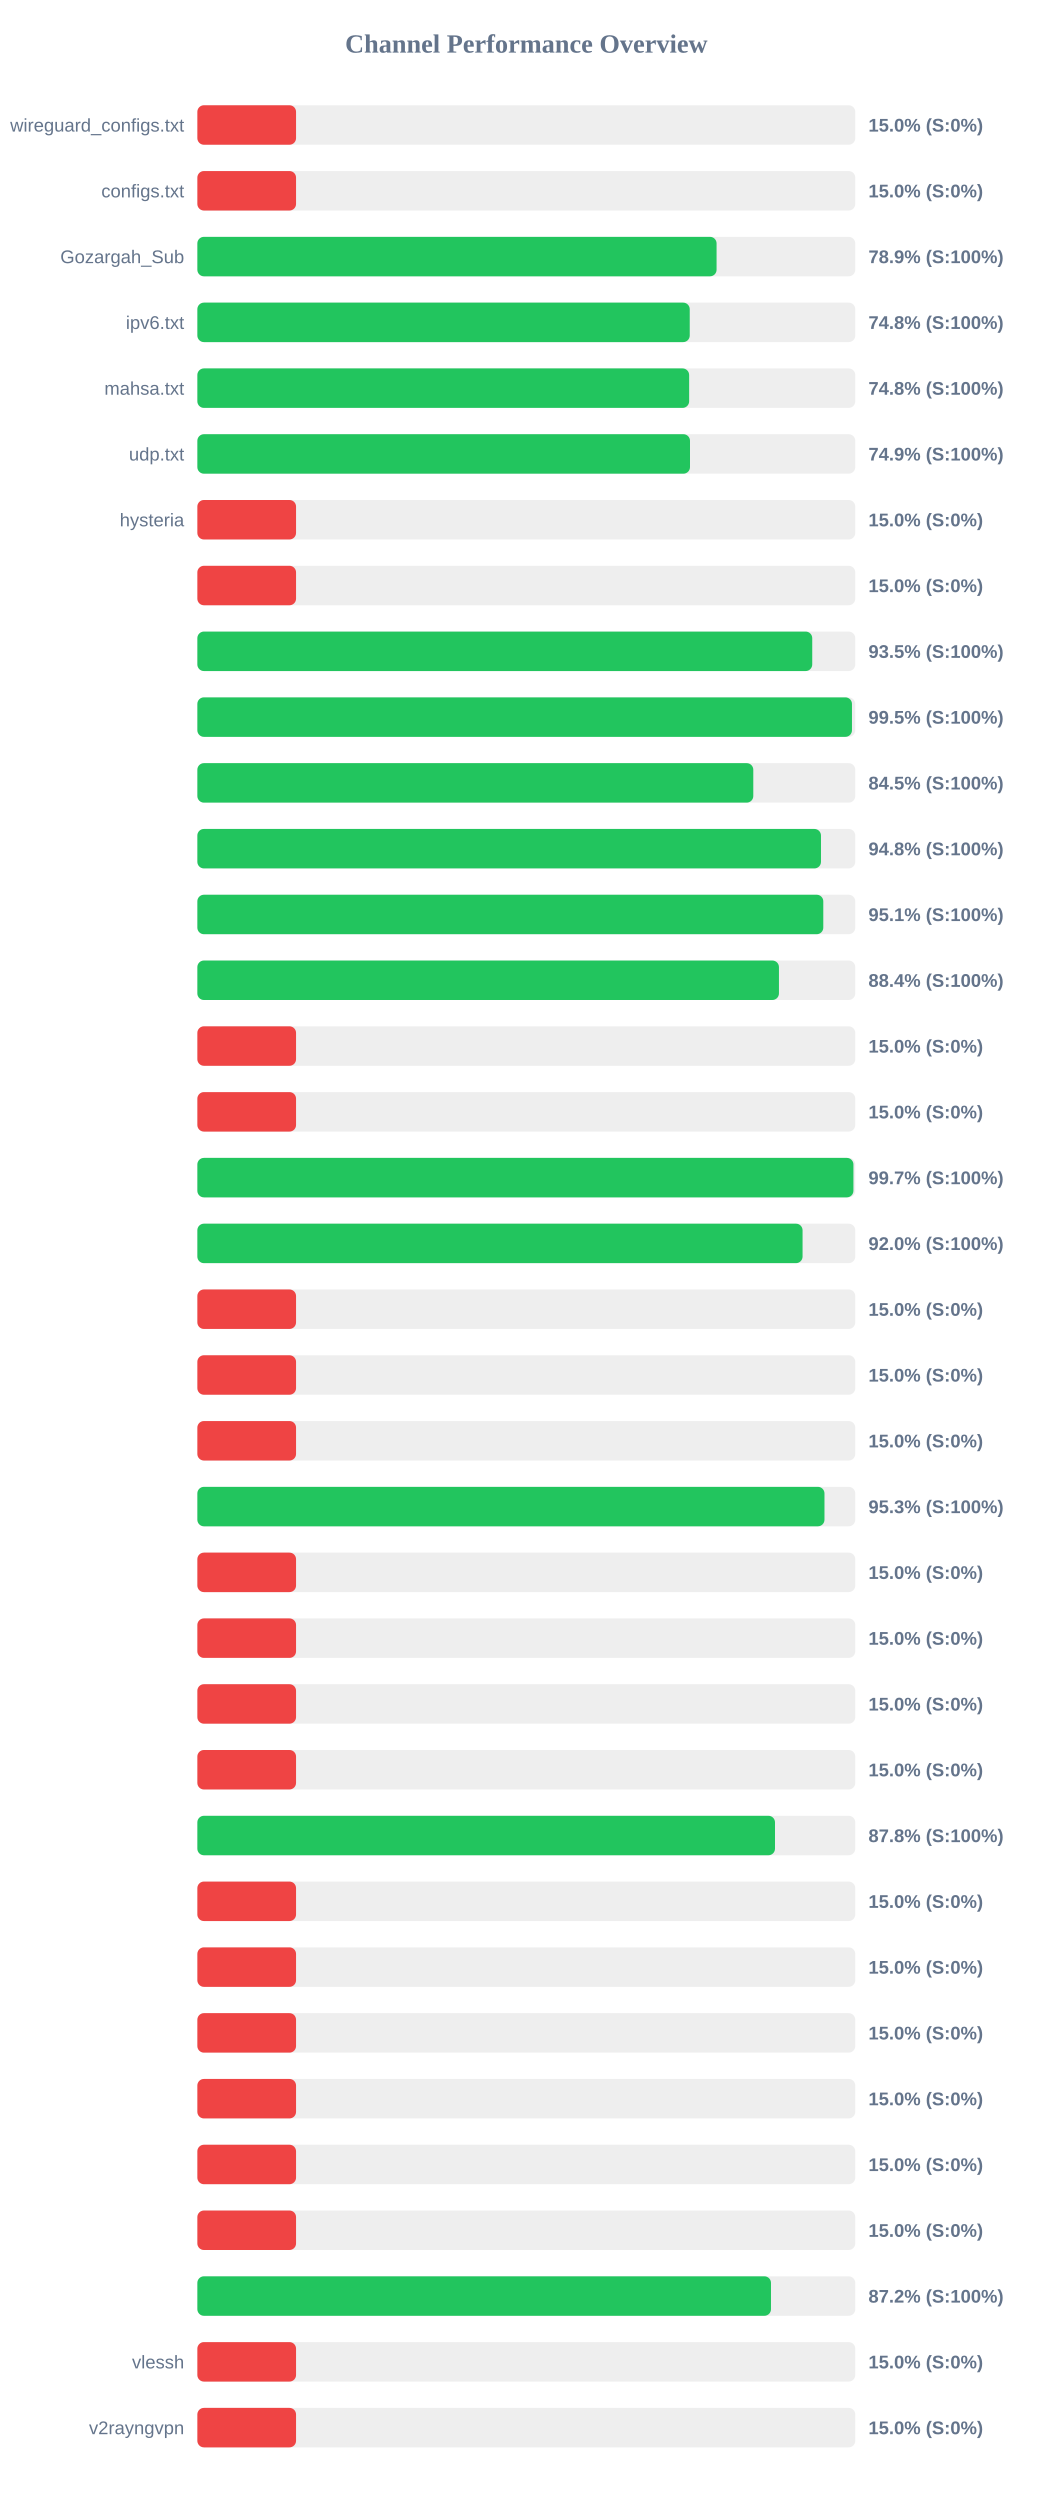
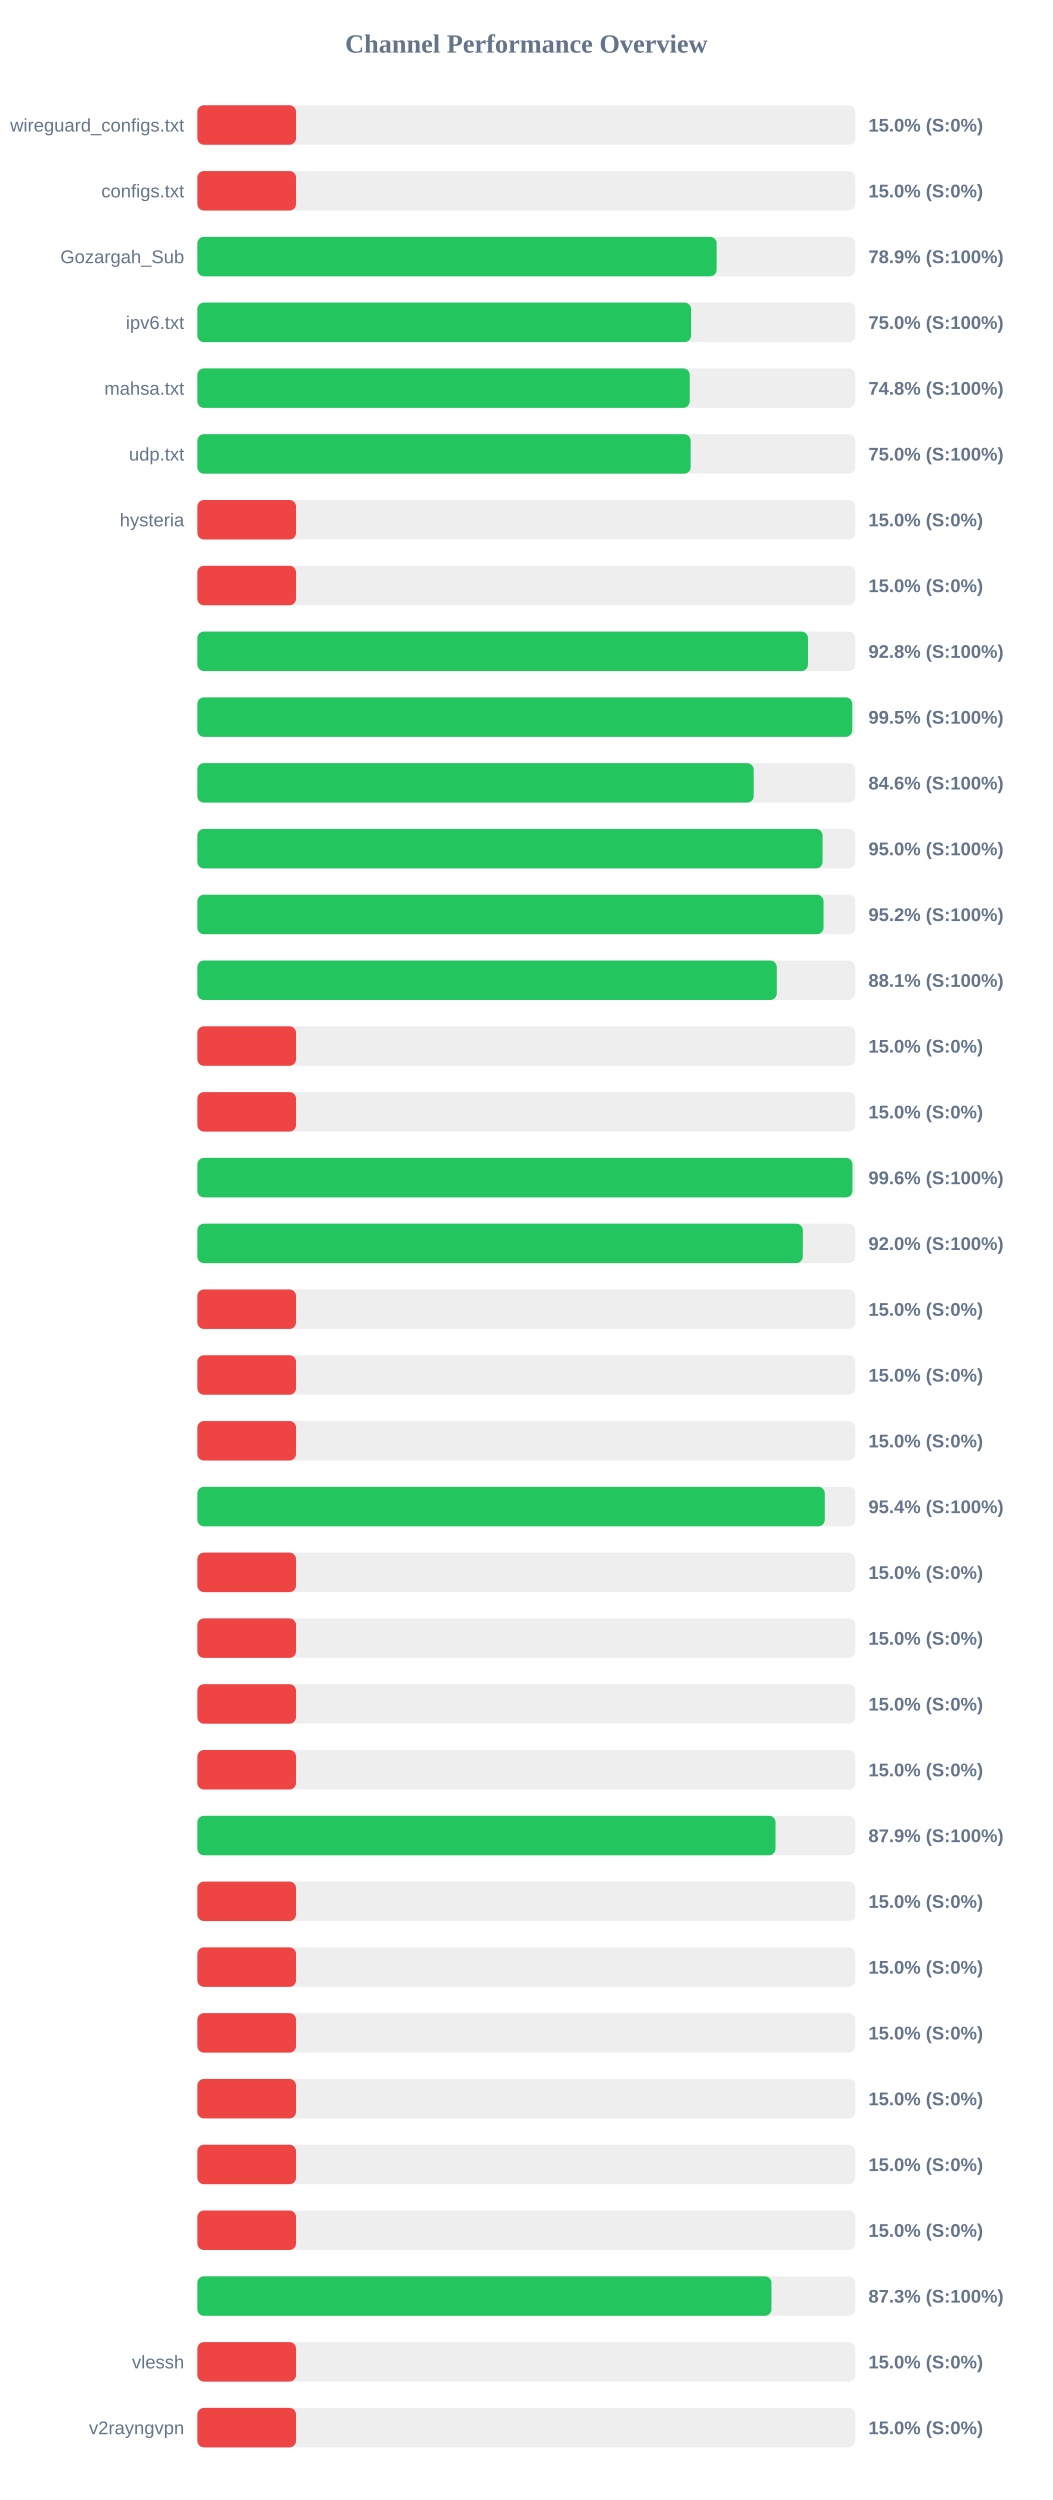
<svg xmlns="http://www.w3.org/2000/svg" width="800" height="1900" version="1.1">
  <style>
        .row { font: 14px Arial; fill: #64748b; }
        .score { font: bold 14px Arial; fill: #64748b; }
    </style>
  <text x="400" y="40" text-anchor="middle" font-size="20px" font-weight="bold" fill="#64748b">Channel Performance Overview</text>
  <rect x="150" y="80" width="500" height="30" fill="#eee" rx="5" />
  <rect x="150" y="80" width="75.0" height="30" fill="#ef4444" rx="5" />
  <text x="140" y="100" text-anchor="end" class="row">wireguard_configs.txt</text>
  <text x="660" y="100" text-anchor="start" class="score">15.0% (S:0%)</text>
  <rect x="150" y="130" width="500" height="30" fill="#eee" rx="5" />
  <rect x="150" y="130" width="75.0" height="30" fill="#ef4444" rx="5" />
  <text x="140" y="150" text-anchor="end" class="row">configs.txt</text>
  <text x="660" y="150" text-anchor="start" class="score">15.0% (S:0%)</text>
  <rect x="150" y="180" width="500" height="30" fill="#eee" rx="5" />
-   <rect x="150" y="180" width="394.6" height="30" fill="#22c55e" rx="5" />
+   <rect x="150" y="180" width="394.65" height="30" fill="#22c55e" rx="5" />
  <text x="140" y="200" text-anchor="end" class="row">Gozargah_Sub</text>
  <text x="660" y="200" text-anchor="start" class="score">78.9% (S:100%)</text>
  <rect x="150" y="230" width="500" height="30" fill="#eee" rx="5" />
-   <rect x="150" y="230" width="374.2" height="30" fill="#22c55e" rx="5" />
+   <rect x="150" y="230" width="375.25" height="30" fill="#22c55e" rx="5" />
  <text x="140" y="250" text-anchor="end" class="row">ipv6.txt</text>
-   <text x="660" y="250" text-anchor="start" class="score">74.8% (S:100%)</text>
+   <text x="660" y="250" text-anchor="start" class="score">75.0% (S:100%)</text>
  <rect x="150" y="280" width="500" height="30" fill="#eee" rx="5" />
-   <rect x="150" y="280" width="373.75" height="30" fill="#22c55e" rx="5" />
+   <rect x="150" y="280" width="374.2" height="30" fill="#22c55e" rx="5" />
  <text x="140" y="300" text-anchor="end" class="row">mahsa.txt</text>
  <text x="660" y="300" text-anchor="start" class="score">74.8% (S:100%)</text>
  <rect x="150" y="330" width="500" height="30" fill="#eee" rx="5" />
-   <rect x="150" y="330" width="374.4" height="30" fill="#22c55e" rx="5" />
+   <rect x="150" y="330" width="374.9" height="30" fill="#22c55e" rx="5" />
  <text x="140" y="350" text-anchor="end" class="row">udp.txt</text>
-   <text x="660" y="350" text-anchor="start" class="score">74.9% (S:100%)</text>
+   <text x="660" y="350" text-anchor="start" class="score">75.0% (S:100%)</text>
  <rect x="150" y="380" width="500" height="30" fill="#eee" rx="5" />
  <rect x="150" y="380" width="75.0" height="30" fill="#ef4444" rx="5" />
  <text x="140" y="400" text-anchor="end" class="row">hysteria</text>
  <text x="660" y="400" text-anchor="start" class="score">15.0% (S:0%)</text>
  <rect x="150" y="430" width="500" height="30" fill="#eee" rx="5" />
  <rect x="150" y="430" width="75.0" height="30" fill="#ef4444" rx="5" />
  <text x="140" y="450" text-anchor="end" class="row" />
  <text x="660" y="450" text-anchor="start" class="score">15.0% (S:0%)</text>
  <rect x="150" y="480" width="500" height="30" fill="#eee" rx="5" />
-   <rect x="150" y="480" width="467.3" height="30" fill="#22c55e" rx="5" />
+   <rect x="150" y="480" width="464.05" height="30" fill="#22c55e" rx="5" />
  <text x="140" y="500" text-anchor="end" class="row" />
-   <text x="660" y="500" text-anchor="start" class="score">93.5% (S:100%)</text>
+   <text x="660" y="500" text-anchor="start" class="score">92.8% (S:100%)</text>
  <rect x="150" y="530" width="500" height="30" fill="#eee" rx="5" />
-   <rect x="150" y="530" width="497.5" height="30" fill="#22c55e" rx="5" />
+   <rect x="150" y="530" width="497.7" height="30" fill="#22c55e" rx="5" />
  <text x="140" y="550" text-anchor="end" class="row" />
  <text x="660" y="550" text-anchor="start" class="score">99.5% (S:100%)</text>
  <rect x="150" y="580" width="500" height="30" fill="#eee" rx="5" />
-   <rect x="150" y="580" width="422.5" height="30" fill="#22c55e" rx="5" />
+   <rect x="150" y="580" width="422.8" height="30" fill="#22c55e" rx="5" />
  <text x="140" y="600" text-anchor="end" class="row" />
-   <text x="660" y="600" text-anchor="start" class="score">84.5% (S:100%)</text>
+   <text x="660" y="600" text-anchor="start" class="score">84.6% (S:100%)</text>
  <rect x="150" y="630" width="500" height="30" fill="#eee" rx="5" />
-   <rect x="150" y="630" width="473.95" height="30" fill="#22c55e" rx="5" />
+   <rect x="150" y="630" width="475.15" height="30" fill="#22c55e" rx="5" />
  <text x="140" y="650" text-anchor="end" class="row" />
-   <text x="660" y="650" text-anchor="start" class="score">94.8% (S:100%)</text>
+   <text x="660" y="650" text-anchor="start" class="score">95.0% (S:100%)</text>
  <rect x="150" y="680" width="500" height="30" fill="#eee" rx="5" />
-   <rect x="150" y="680" width="475.7" height="30" fill="#22c55e" rx="5" />
+   <rect x="150" y="680" width="475.9" height="30" fill="#22c55e" rx="5" />
  <text x="140" y="700" text-anchor="end" class="row" />
-   <text x="660" y="700" text-anchor="start" class="score">95.1% (S:100%)</text>
+   <text x="660" y="700" text-anchor="start" class="score">95.2% (S:100%)</text>
  <rect x="150" y="730" width="500" height="30" fill="#eee" rx="5" />
-   <rect x="150" y="730" width="442.0" height="30" fill="#22c55e" rx="5" />
+   <rect x="150" y="730" width="440.35" height="30" fill="#22c55e" rx="5" />
  <text x="140" y="750" text-anchor="end" class="row" />
-   <text x="660" y="750" text-anchor="start" class="score">88.4% (S:100%)</text>
+   <text x="660" y="750" text-anchor="start" class="score">88.1% (S:100%)</text>
  <rect x="150" y="780" width="500" height="30" fill="#eee" rx="5" />
  <rect x="150" y="780" width="75.0" height="30" fill="#ef4444" rx="5" />
  <text x="140" y="800" text-anchor="end" class="row" />
  <text x="660" y="800" text-anchor="start" class="score">15.0% (S:0%)</text>
  <rect x="150" y="830" width="500" height="30" fill="#eee" rx="5" />
  <rect x="150" y="830" width="75.0" height="30" fill="#ef4444" rx="5" />
  <text x="140" y="850" text-anchor="end" class="row" />
  <text x="660" y="850" text-anchor="start" class="score">15.0% (S:0%)</text>
  <rect x="150" y="880" width="500" height="30" fill="#eee" rx="5" />
-   <rect x="150" y="880" width="498.6" height="30" fill="#22c55e" rx="5" />
+   <rect x="150" y="880" width="497.85" height="30" fill="#22c55e" rx="5" />
  <text x="140" y="900" text-anchor="end" class="row" />
-   <text x="660" y="900" text-anchor="start" class="score">99.7% (S:100%)</text>
+   <text x="660" y="900" text-anchor="start" class="score">99.6% (S:100%)</text>
  <rect x="150" y="930" width="500" height="30" fill="#eee" rx="5" />
-   <rect x="150" y="930" width="459.95" height="30" fill="#22c55e" rx="5" />
+   <rect x="150" y="930" width="460.15" height="30" fill="#22c55e" rx="5" />
  <text x="140" y="950" text-anchor="end" class="row" />
  <text x="660" y="950" text-anchor="start" class="score">92.0% (S:100%)</text>
  <rect x="150" y="980" width="500" height="30" fill="#eee" rx="5" />
  <rect x="150" y="980" width="75.0" height="30" fill="#ef4444" rx="5" />
  <text x="140" y="1000" text-anchor="end" class="row" />
  <text x="660" y="1000" text-anchor="start" class="score">15.0% (S:0%)</text>
  <rect x="150" y="1030" width="500" height="30" fill="#eee" rx="5" />
  <rect x="150" y="1030" width="75.0" height="30" fill="#ef4444" rx="5" />
  <text x="140" y="1050" text-anchor="end" class="row" />
  <text x="660" y="1050" text-anchor="start" class="score">15.0% (S:0%)</text>
  <rect x="150" y="1080" width="500" height="30" fill="#eee" rx="5" />
  <rect x="150" y="1080" width="75.0" height="30" fill="#ef4444" rx="5" />
  <text x="140" y="1100" text-anchor="end" class="row" />
  <text x="660" y="1100" text-anchor="start" class="score">15.0% (S:0%)</text>
  <rect x="150" y="1130" width="500" height="30" fill="#eee" rx="5" />
-   <rect x="150" y="1130" width="476.6" height="30" fill="#22c55e" rx="5" />
+   <rect x="150" y="1130" width="476.85" height="30" fill="#22c55e" rx="5" />
  <text x="140" y="1150" text-anchor="end" class="row" />
-   <text x="660" y="1150" text-anchor="start" class="score">95.3% (S:100%)</text>
+   <text x="660" y="1150" text-anchor="start" class="score">95.4% (S:100%)</text>
  <rect x="150" y="1180" width="500" height="30" fill="#eee" rx="5" />
  <rect x="150" y="1180" width="75.0" height="30" fill="#ef4444" rx="5" />
  <text x="140" y="1200" text-anchor="end" class="row" />
  <text x="660" y="1200" text-anchor="start" class="score">15.0% (S:0%)</text>
  <rect x="150" y="1230" width="500" height="30" fill="#eee" rx="5" />
  <rect x="150" y="1230" width="75.0" height="30" fill="#ef4444" rx="5" />
  <text x="140" y="1250" text-anchor="end" class="row" />
  <text x="660" y="1250" text-anchor="start" class="score">15.0% (S:0%)</text>
  <rect x="150" y="1280" width="500" height="30" fill="#eee" rx="5" />
  <rect x="150" y="1280" width="75.0" height="30" fill="#ef4444" rx="5" />
  <text x="140" y="1300" text-anchor="end" class="row" />
  <text x="660" y="1300" text-anchor="start" class="score">15.0% (S:0%)</text>
  <rect x="150" y="1330" width="500" height="30" fill="#eee" rx="5" />
  <rect x="150" y="1330" width="75.0" height="30" fill="#ef4444" rx="5" />
  <text x="140" y="1350" text-anchor="end" class="row" />
  <text x="660" y="1350" text-anchor="start" class="score">15.0% (S:0%)</text>
  <rect x="150" y="1380" width="500" height="30" fill="#eee" rx="5" />
-   <rect x="150" y="1380" width="439.0" height="30" fill="#22c55e" rx="5" />
+   <rect x="150" y="1380" width="439.4" height="30" fill="#22c55e" rx="5" />
  <text x="140" y="1400" text-anchor="end" class="row" />
-   <text x="660" y="1400" text-anchor="start" class="score">87.8% (S:100%)</text>
+   <text x="660" y="1400" text-anchor="start" class="score">87.9% (S:100%)</text>
  <rect x="150" y="1430" width="500" height="30" fill="#eee" rx="5" />
  <rect x="150" y="1430" width="75.0" height="30" fill="#ef4444" rx="5" />
  <text x="140" y="1450" text-anchor="end" class="row" />
  <text x="660" y="1450" text-anchor="start" class="score">15.0% (S:0%)</text>
  <rect x="150" y="1480" width="500" height="30" fill="#eee" rx="5" />
  <rect x="150" y="1480" width="75.0" height="30" fill="#ef4444" rx="5" />
  <text x="140" y="1500" text-anchor="end" class="row" />
  <text x="660" y="1500" text-anchor="start" class="score">15.0% (S:0%)</text>
  <rect x="150" y="1530" width="500" height="30" fill="#eee" rx="5" />
  <rect x="150" y="1530" width="75.0" height="30" fill="#ef4444" rx="5" />
  <text x="140" y="1550" text-anchor="end" class="row" />
  <text x="660" y="1550" text-anchor="start" class="score">15.0% (S:0%)</text>
  <rect x="150" y="1580" width="500" height="30" fill="#eee" rx="5" />
  <rect x="150" y="1580" width="75.0" height="30" fill="#ef4444" rx="5" />
  <text x="140" y="1600" text-anchor="end" class="row" />
  <text x="660" y="1600" text-anchor="start" class="score">15.0% (S:0%)</text>
  <rect x="150" y="1630" width="500" height="30" fill="#eee" rx="5" />
  <rect x="150" y="1630" width="75.0" height="30" fill="#ef4444" rx="5" />
  <text x="140" y="1650" text-anchor="end" class="row" />
  <text x="660" y="1650" text-anchor="start" class="score">15.0% (S:0%)</text>
  <rect x="150" y="1680" width="500" height="30" fill="#eee" rx="5" />
  <rect x="150" y="1680" width="75.0" height="30" fill="#ef4444" rx="5" />
  <text x="140" y="1700" text-anchor="end" class="row" />
  <text x="660" y="1700" text-anchor="start" class="score">15.0% (S:0%)</text>
  <rect x="150" y="1730" width="500" height="30" fill="#eee" rx="5" />
-   <rect x="150" y="1730" width="435.95" height="30" fill="#22c55e" rx="5" />
+   <rect x="150" y="1730" width="436.3" height="30" fill="#22c55e" rx="5" />
  <text x="140" y="1750" text-anchor="end" class="row" />
-   <text x="660" y="1750" text-anchor="start" class="score">87.2% (S:100%)</text>
+   <text x="660" y="1750" text-anchor="start" class="score">87.3% (S:100%)</text>
  <rect x="150" y="1780" width="500" height="30" fill="#eee" rx="5" />
  <rect x="150" y="1780" width="75.0" height="30" fill="#ef4444" rx="5" />
  <text x="140" y="1800" text-anchor="end" class="row">vlessh</text>
  <text x="660" y="1800" text-anchor="start" class="score">15.0% (S:0%)</text>
  <rect x="150" y="1830" width="500" height="30" fill="#eee" rx="5" />
  <rect x="150" y="1830" width="75.0" height="30" fill="#ef4444" rx="5" />
  <text x="140" y="1850" text-anchor="end" class="row">v2rayngvpn</text>
  <text x="660" y="1850" text-anchor="start" class="score">15.0% (S:0%)</text>
</svg>
